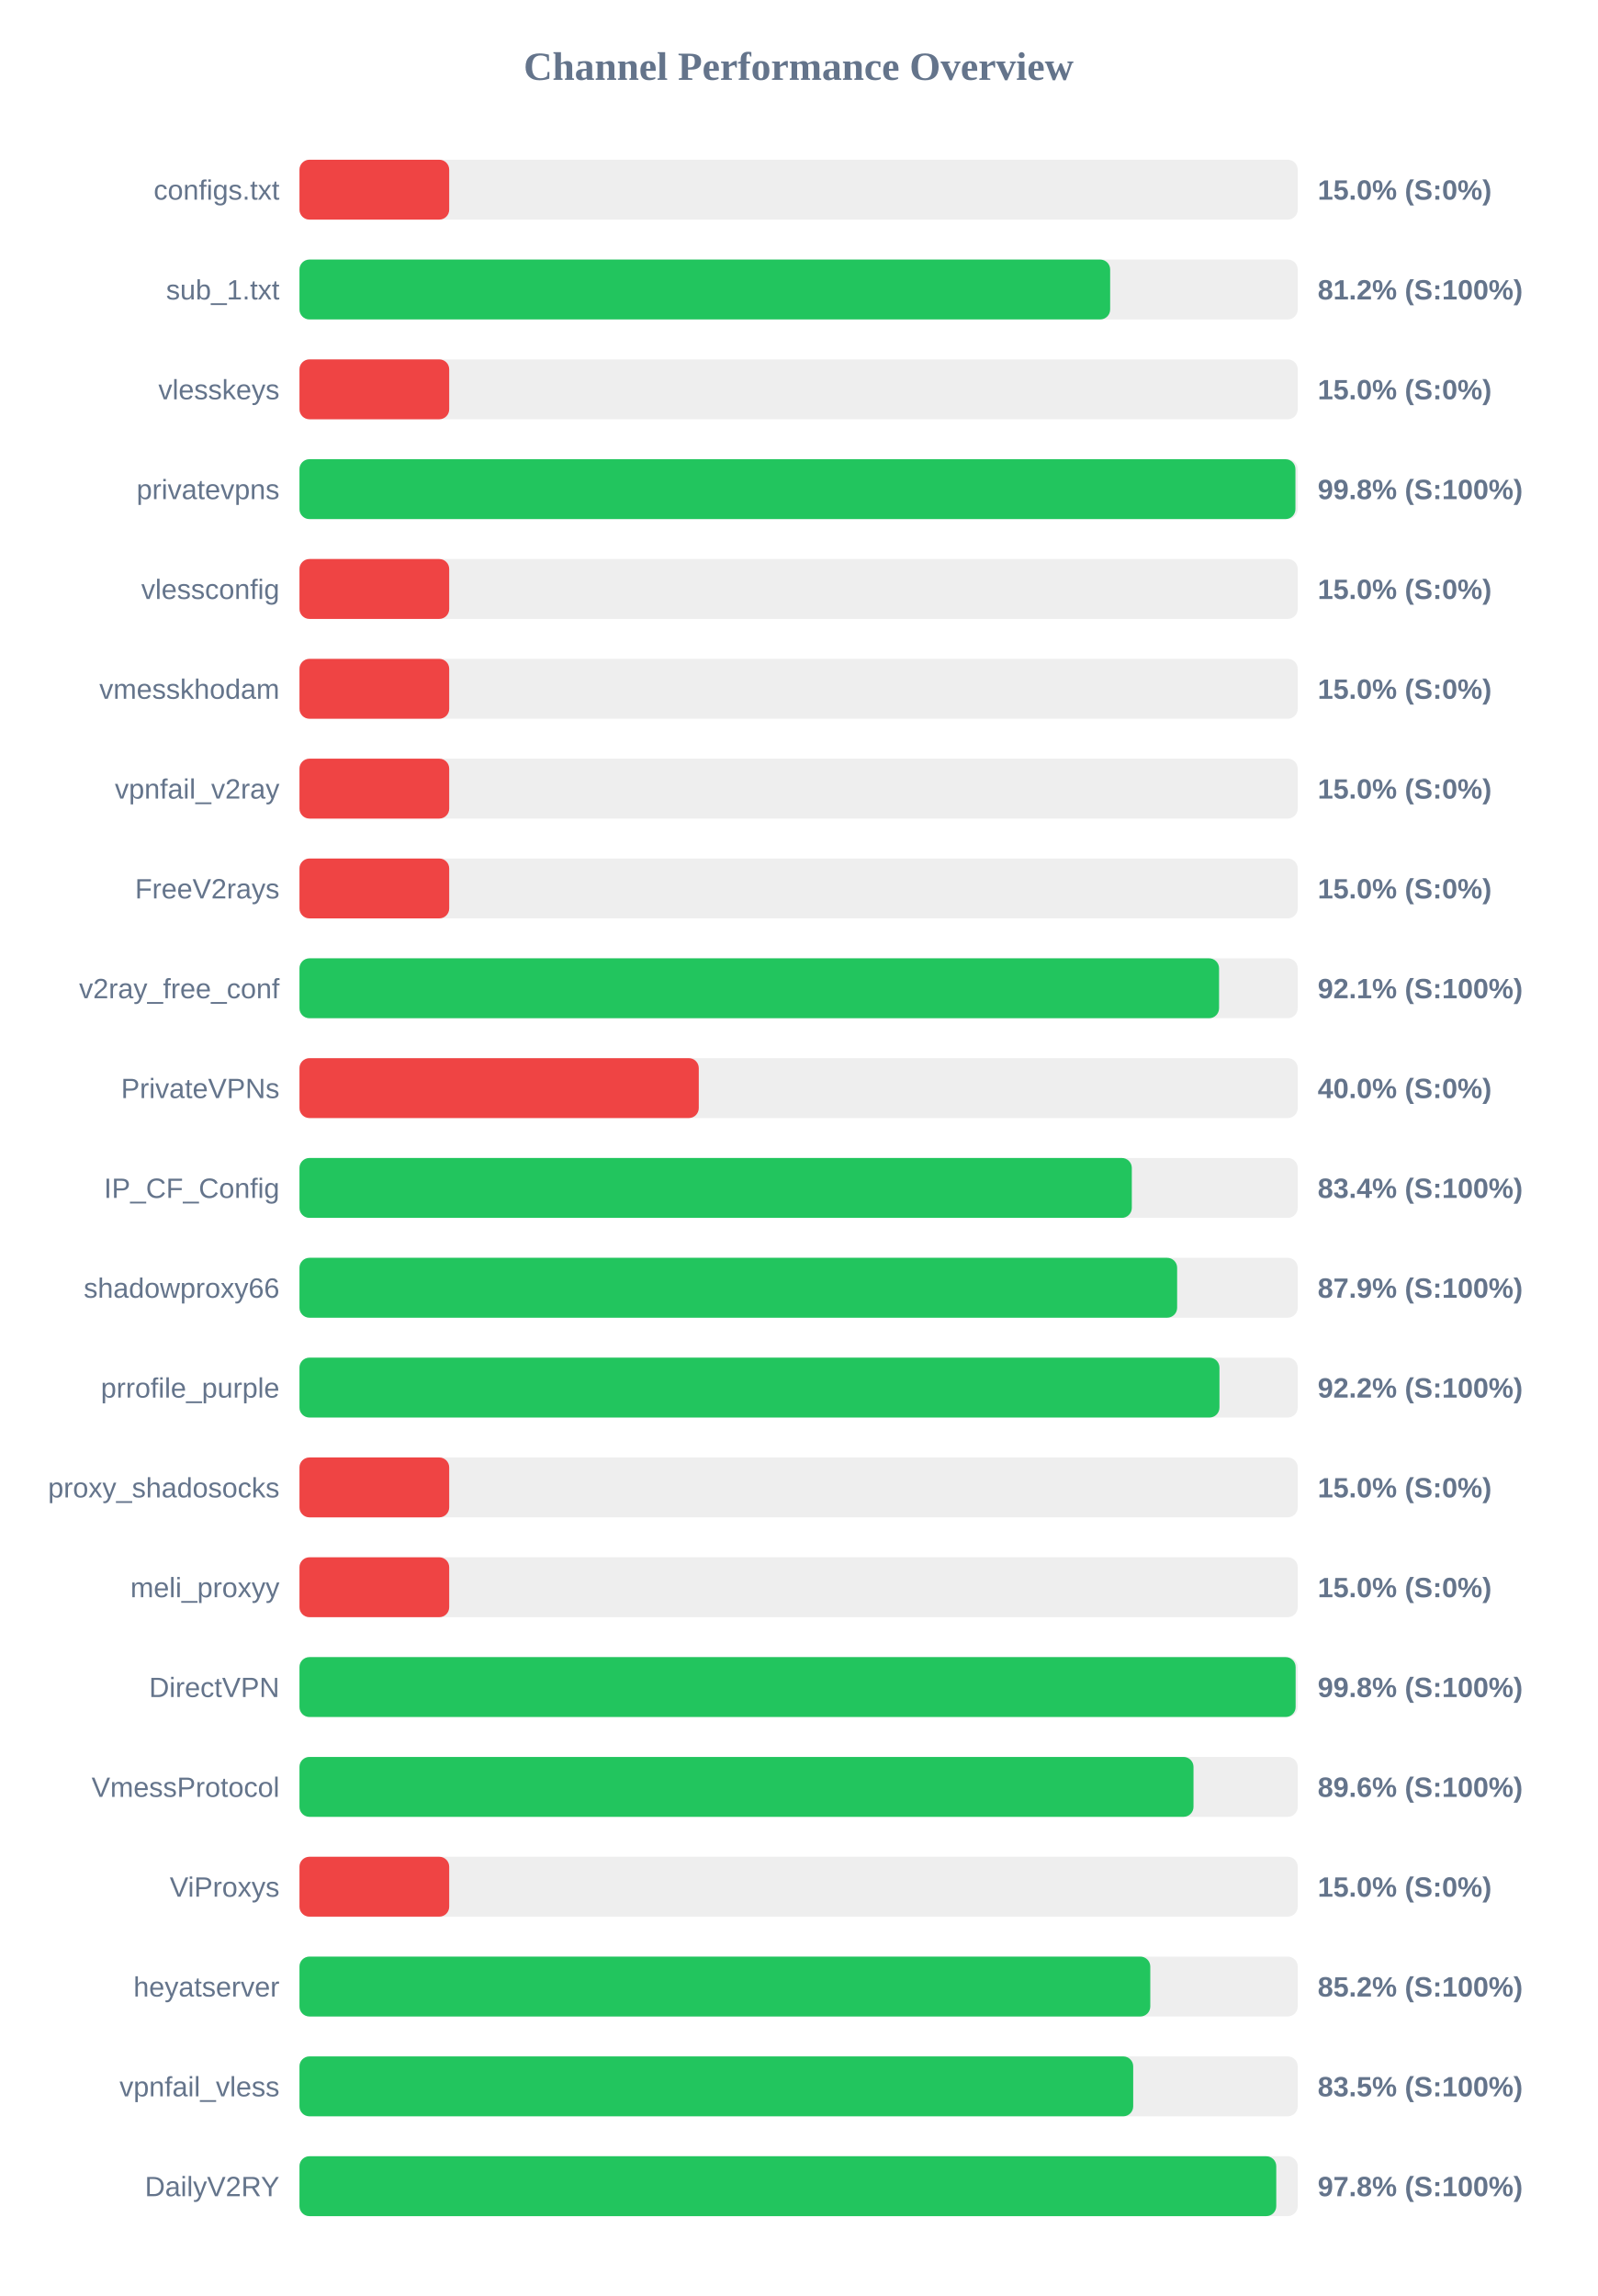
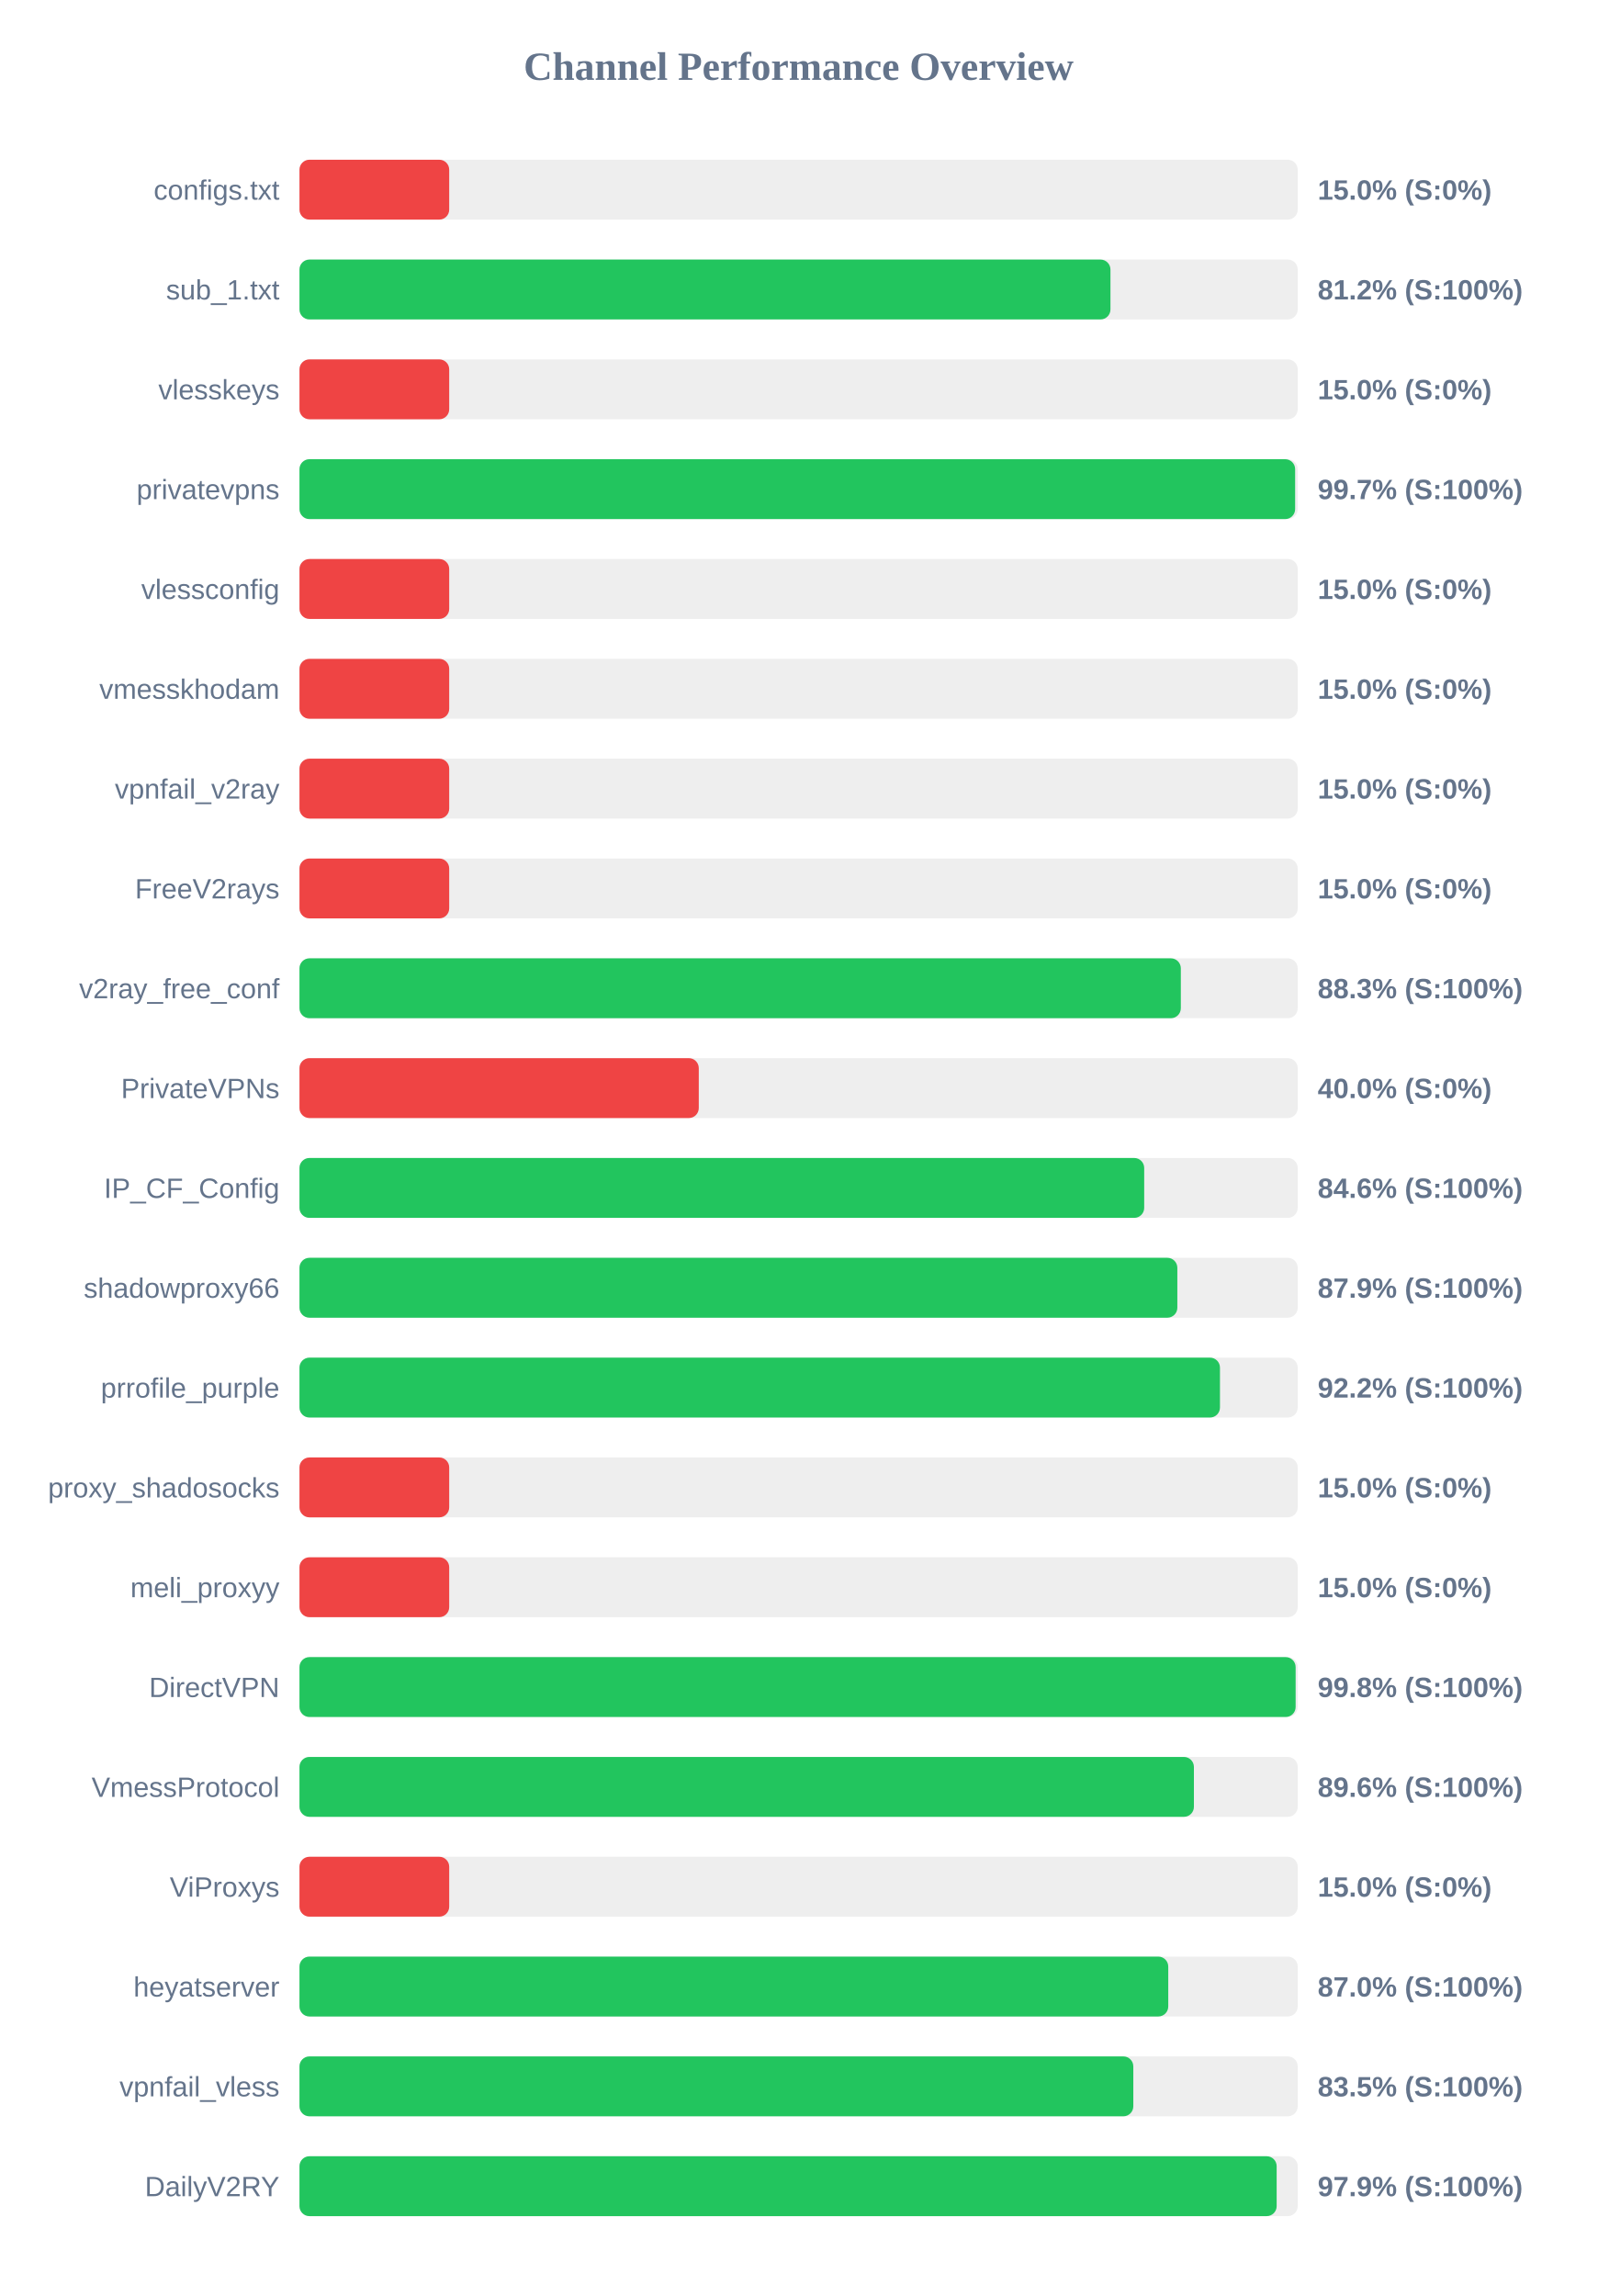
<svg xmlns="http://www.w3.org/2000/svg" width="800" height="1150" version="1.1">
  <style>
        .row { font: 14px Arial; fill: #64748b; }
        .score { font: bold 14px Arial; fill: #64748b; }
    </style>
  <text x="400" y="40" text-anchor="middle" font-size="20px" font-weight="bold" fill="#64748b">Channel Performance Overview</text>
  <rect x="150" y="80" width="500" height="30" fill="#eee" rx="5" />
  <rect x="150" y="80" width="75.0" height="30" fill="#ef4444" rx="5" />
  <text x="140" y="100" text-anchor="end" class="row">configs.txt</text>
  <text x="660" y="100" text-anchor="start" class="score">15.0% (S:0%)</text>
  <rect x="150" y="130" width="500" height="30" fill="#eee" rx="5" />
-   <rect x="150" y="130" width="406.05" height="30" fill="#22c55e" rx="5" />
+   <rect x="150" y="130" width="406.2" height="30" fill="#22c55e" rx="5" />
  <text x="140" y="150" text-anchor="end" class="row">sub_1.txt</text>
  <text x="660" y="150" text-anchor="start" class="score">81.2% (S:100%)</text>
  <rect x="150" y="180" width="500" height="30" fill="#eee" rx="5" />
  <rect x="150" y="180" width="75.0" height="30" fill="#ef4444" rx="5" />
  <text x="140" y="200" text-anchor="end" class="row">vlesskeys</text>
  <text x="660" y="200" text-anchor="start" class="score">15.0% (S:0%)</text>
  <rect x="150" y="230" width="500" height="30" fill="#eee" rx="5" />
-   <rect x="150" y="230" width="498.85" height="30" fill="#22c55e" rx="5" />
+   <rect x="150" y="230" width="498.7" height="30" fill="#22c55e" rx="5" />
  <text x="140" y="250" text-anchor="end" class="row">privatevpns</text>
-   <text x="660" y="250" text-anchor="start" class="score">99.8% (S:100%)</text>
+   <text x="660" y="250" text-anchor="start" class="score">99.7% (S:100%)</text>
  <rect x="150" y="280" width="500" height="30" fill="#eee" rx="5" />
  <rect x="150" y="280" width="75.0" height="30" fill="#ef4444" rx="5" />
  <text x="140" y="300" text-anchor="end" class="row">vlessconfig</text>
  <text x="660" y="300" text-anchor="start" class="score">15.0% (S:0%)</text>
  <rect x="150" y="330" width="500" height="30" fill="#eee" rx="5" />
  <rect x="150" y="330" width="75.0" height="30" fill="#ef4444" rx="5" />
  <text x="140" y="350" text-anchor="end" class="row">vmesskhodam</text>
  <text x="660" y="350" text-anchor="start" class="score">15.0% (S:0%)</text>
  <rect x="150" y="380" width="500" height="30" fill="#eee" rx="5" />
  <rect x="150" y="380" width="75.0" height="30" fill="#ef4444" rx="5" />
  <text x="140" y="400" text-anchor="end" class="row">vpnfail_v2ray</text>
  <text x="660" y="400" text-anchor="start" class="score">15.0% (S:0%)</text>
  <rect x="150" y="430" width="500" height="30" fill="#eee" rx="5" />
  <rect x="150" y="430" width="75.0" height="30" fill="#ef4444" rx="5" />
  <text x="140" y="450" text-anchor="end" class="row">FreeV2rays</text>
  <text x="660" y="450" text-anchor="start" class="score">15.0% (S:0%)</text>
  <rect x="150" y="480" width="500" height="30" fill="#eee" rx="5" />
-   <rect x="150" y="480" width="460.6" height="30" fill="#22c55e" rx="5" />
+   <rect x="150" y="480" width="441.45" height="30" fill="#22c55e" rx="5" />
  <text x="140" y="500" text-anchor="end" class="row">v2ray_free_conf</text>
-   <text x="660" y="500" text-anchor="start" class="score">92.1% (S:100%)</text>
+   <text x="660" y="500" text-anchor="start" class="score">88.3% (S:100%)</text>
  <rect x="150" y="530" width="500" height="30" fill="#eee" rx="5" />
  <rect x="150" y="530" width="200.0" height="30" fill="#ef4444" rx="5" />
  <text x="140" y="550" text-anchor="end" class="row">PrivateVPNs</text>
  <text x="660" y="550" text-anchor="start" class="score">40.0% (S:0%)</text>
  <rect x="150" y="580" width="500" height="30" fill="#eee" rx="5" />
-   <rect x="150" y="580" width="416.9" height="30" fill="#22c55e" rx="5" />
+   <rect x="150" y="580" width="423.1" height="30" fill="#22c55e" rx="5" />
  <text x="140" y="600" text-anchor="end" class="row">IP_CF_Config</text>
-   <text x="660" y="600" text-anchor="start" class="score">83.4% (S:100%)</text>
+   <text x="660" y="600" text-anchor="start" class="score">84.6% (S:100%)</text>
  <rect x="150" y="630" width="500" height="30" fill="#eee" rx="5" />
-   <rect x="150" y="630" width="439.6" height="30" fill="#22c55e" rx="5" />
+   <rect x="150" y="630" width="439.7" height="30" fill="#22c55e" rx="5" />
  <text x="140" y="650" text-anchor="end" class="row">shadowproxy66</text>
  <text x="660" y="650" text-anchor="start" class="score">87.9% (S:100%)</text>
  <rect x="150" y="680" width="500" height="30" fill="#eee" rx="5" />
-   <rect x="150" y="680" width="460.8" height="30" fill="#22c55e" rx="5" />
+   <rect x="150" y="680" width="461.05" height="30" fill="#22c55e" rx="5" />
  <text x="140" y="700" text-anchor="end" class="row">prrofile_purple</text>
  <text x="660" y="700" text-anchor="start" class="score">92.2% (S:100%)</text>
  <rect x="150" y="730" width="500" height="30" fill="#eee" rx="5" />
  <rect x="150" y="730" width="75.0" height="30" fill="#ef4444" rx="5" />
  <text x="140" y="750" text-anchor="end" class="row">proxy_shadosocks</text>
  <text x="660" y="750" text-anchor="start" class="score">15.0% (S:0%)</text>
  <rect x="150" y="780" width="500" height="30" fill="#eee" rx="5" />
  <rect x="150" y="780" width="75.0" height="30" fill="#ef4444" rx="5" />
  <text x="140" y="800" text-anchor="end" class="row">meli_proxyy</text>
  <text x="660" y="800" text-anchor="start" class="score">15.0% (S:0%)</text>
  <rect x="150" y="830" width="500" height="30" fill="#eee" rx="5" />
  <rect x="150" y="830" width="498.95" height="30" fill="#22c55e" rx="5" />
  <text x="140" y="850" text-anchor="end" class="row">DirectVPN</text>
  <text x="660" y="850" text-anchor="start" class="score">99.8% (S:100%)</text>
  <rect x="150" y="880" width="500" height="30" fill="#eee" rx="5" />
-   <rect x="150" y="880" width="447.8" height="30" fill="#22c55e" rx="5" />
+   <rect x="150" y="880" width="448.0" height="30" fill="#22c55e" rx="5" />
  <text x="140" y="900" text-anchor="end" class="row">VmessProtocol</text>
  <text x="660" y="900" text-anchor="start" class="score">89.6% (S:100%)</text>
  <rect x="150" y="930" width="500" height="30" fill="#eee" rx="5" />
  <rect x="150" y="930" width="75.0" height="30" fill="#ef4444" rx="5" />
  <text x="140" y="950" text-anchor="end" class="row">ViProxys</text>
  <text x="660" y="950" text-anchor="start" class="score">15.0% (S:0%)</text>
  <rect x="150" y="980" width="500" height="30" fill="#eee" rx="5" />
-   <rect x="150" y="980" width="426.15" height="30" fill="#22c55e" rx="5" />
+   <rect x="150" y="980" width="435.15" height="30" fill="#22c55e" rx="5" />
  <text x="140" y="1000" text-anchor="end" class="row">heyatserver</text>
-   <text x="660" y="1000" text-anchor="start" class="score">85.2% (S:100%)</text>
+   <text x="660" y="1000" text-anchor="start" class="score">87.0% (S:100%)</text>
  <rect x="150" y="1030" width="500" height="30" fill="#eee" rx="5" />
-   <rect x="150" y="1030" width="417.6" height="30" fill="#22c55e" rx="5" />
+   <rect x="150" y="1030" width="417.65" height="30" fill="#22c55e" rx="5" />
  <text x="140" y="1050" text-anchor="end" class="row">vpnfail_vless</text>
  <text x="660" y="1050" text-anchor="start" class="score">83.5% (S:100%)</text>
  <rect x="150" y="1080" width="500" height="30" fill="#eee" rx="5" />
-   <rect x="150" y="1080" width="489.25" height="30" fill="#22c55e" rx="5" />
+   <rect x="150" y="1080" width="489.45" height="30" fill="#22c55e" rx="5" />
  <text x="140" y="1100" text-anchor="end" class="row">DailyV2RY</text>
-   <text x="660" y="1100" text-anchor="start" class="score">97.8% (S:100%)</text>
+   <text x="660" y="1100" text-anchor="start" class="score">97.9% (S:100%)</text>
</svg>
